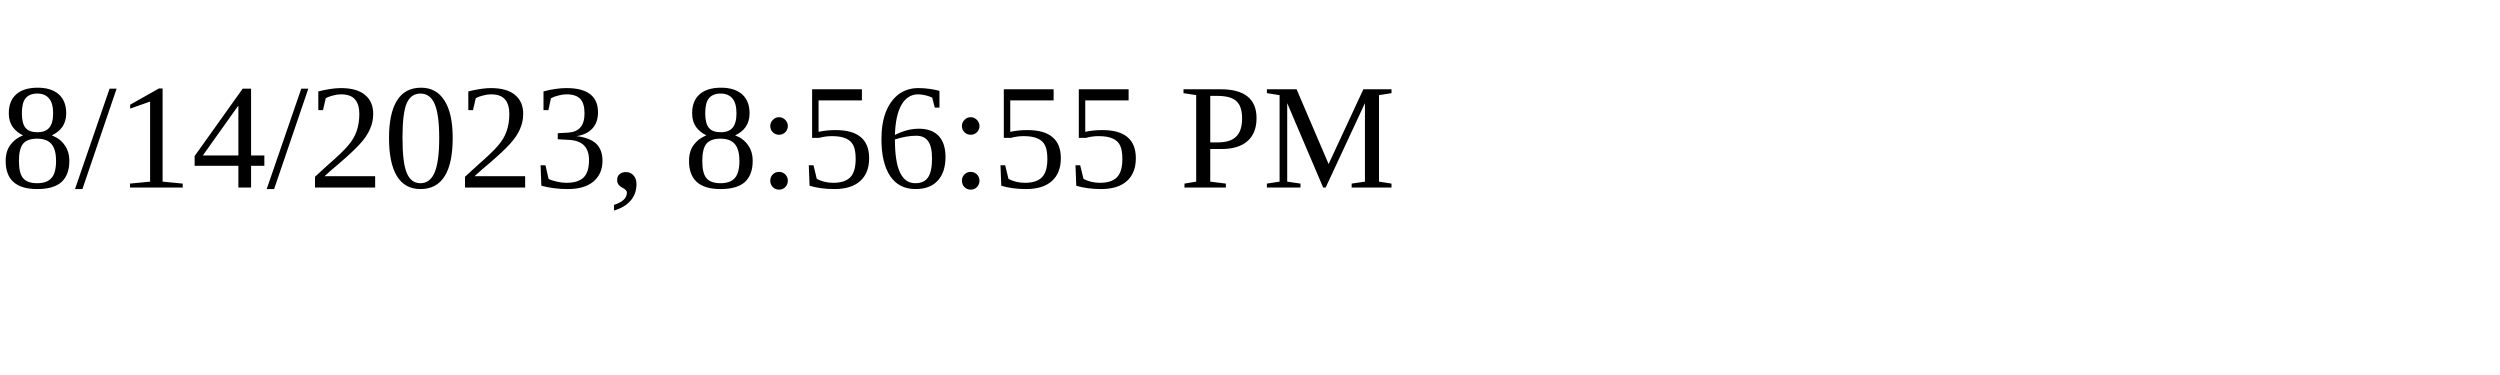
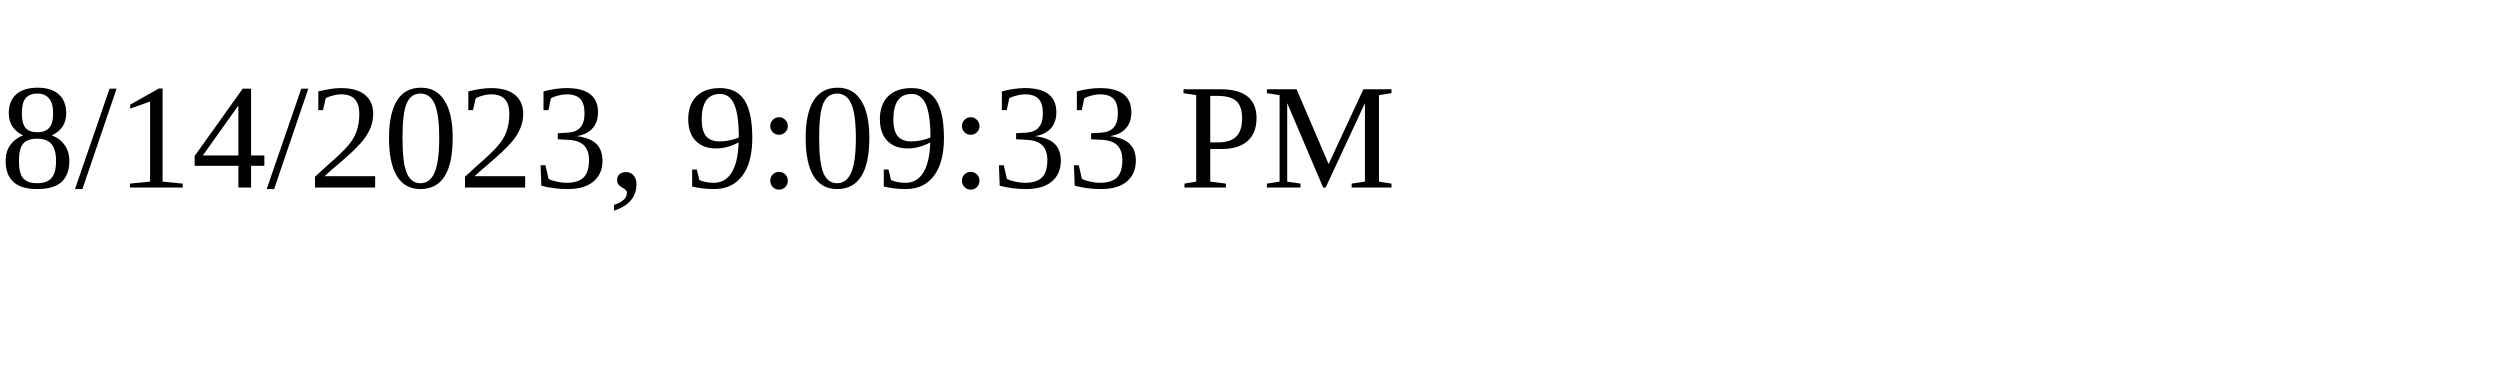
<svg xmlns="http://www.w3.org/2000/svg" height="30" width="200">
-   <text x="0" y="15">8/14/2023, 8:56:55 PM</text>
+   <text x="0" y="15">8/14/2023, 9:09:33 PM</text>
</svg>
